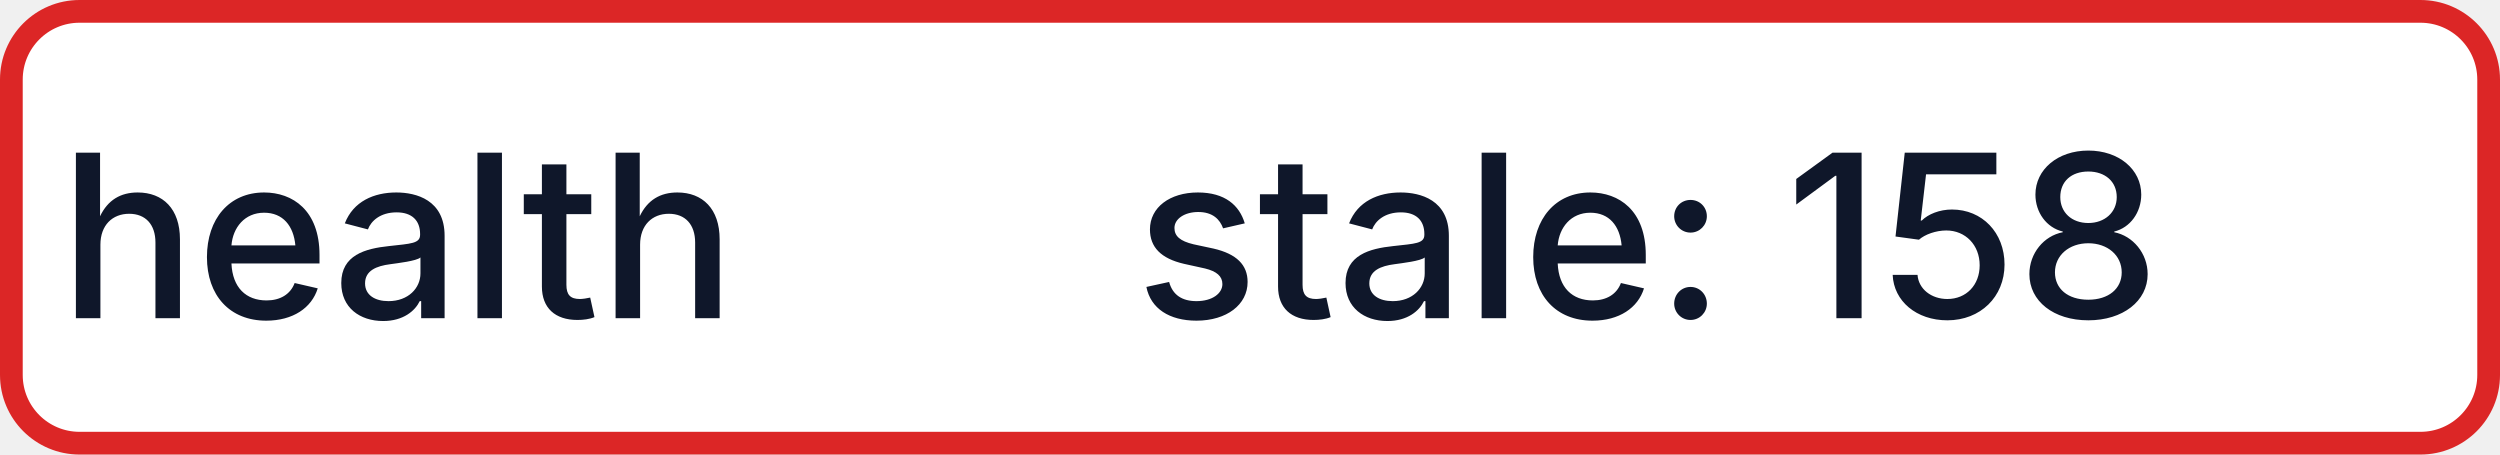
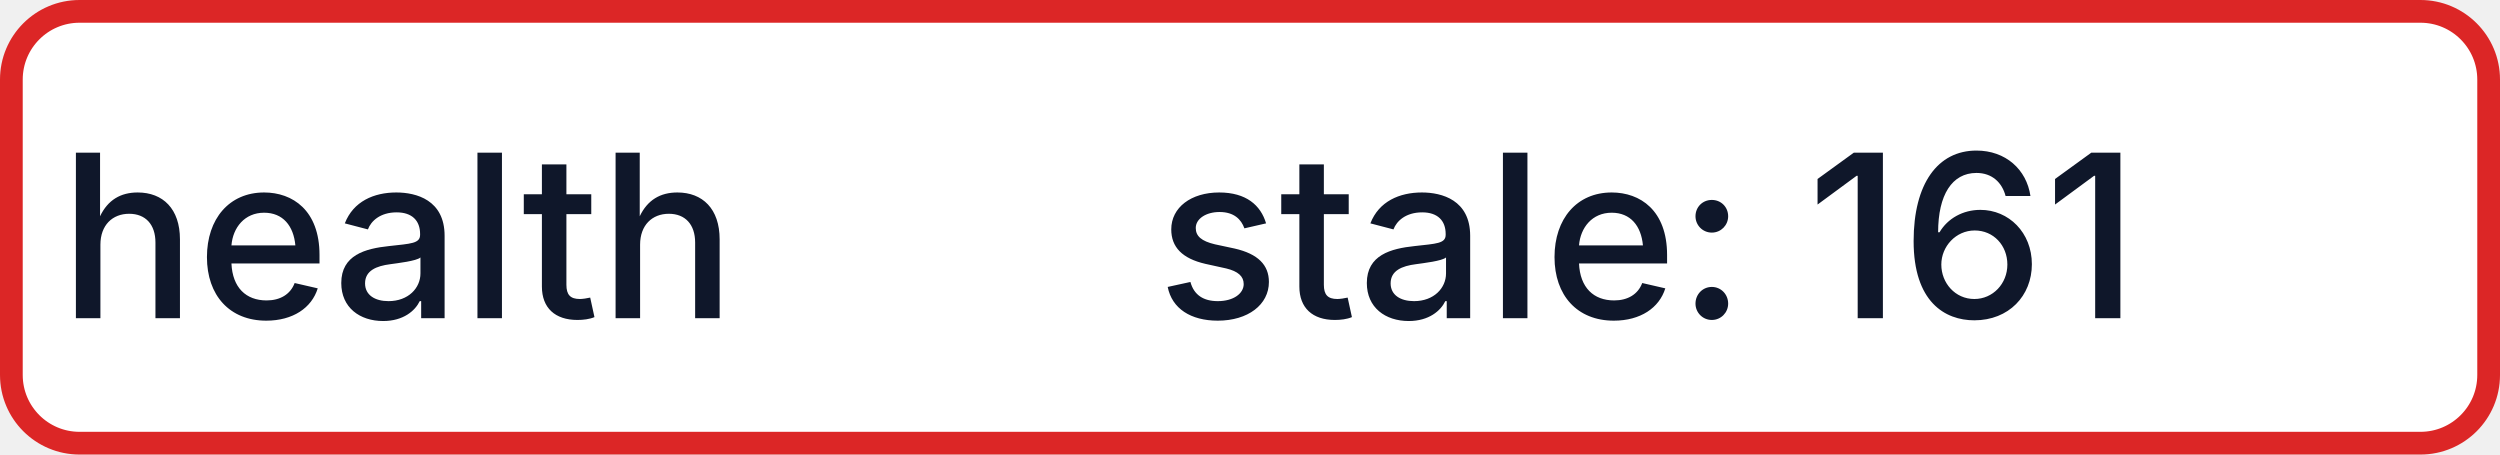
- <svg xmlns="http://www.w3.org/2000/svg" width="110" height="20" role="img" aria-label="health: stale: 158">
+ <svg xmlns="http://www.w3.org/2000/svg" width="110" height="20" role="img" aria-label="health: stale: 161">
  <rect x="0.5" y="0.5" width="109" height="19" rx="3" fill="#FFFFFF" stroke="#DC2626" stroke-width="1" />
  <g fill="#0F172A" text-anchor="middle" font-family="-apple-system,BlinkMacSystemFont,Segoe UI,sans-serif" font-size="10" font-weight="500">
    <text x="17.5" y="14">health</text>
-     <text x="72.5" y="14" textLength="68" lengthAdjust="spacingAndGlyphs">stale: 158</text>
+     <text x="72.5" y="14" textLength="68" lengthAdjust="spacingAndGlyphs">stale: 161</text>
  </g>
</svg>
